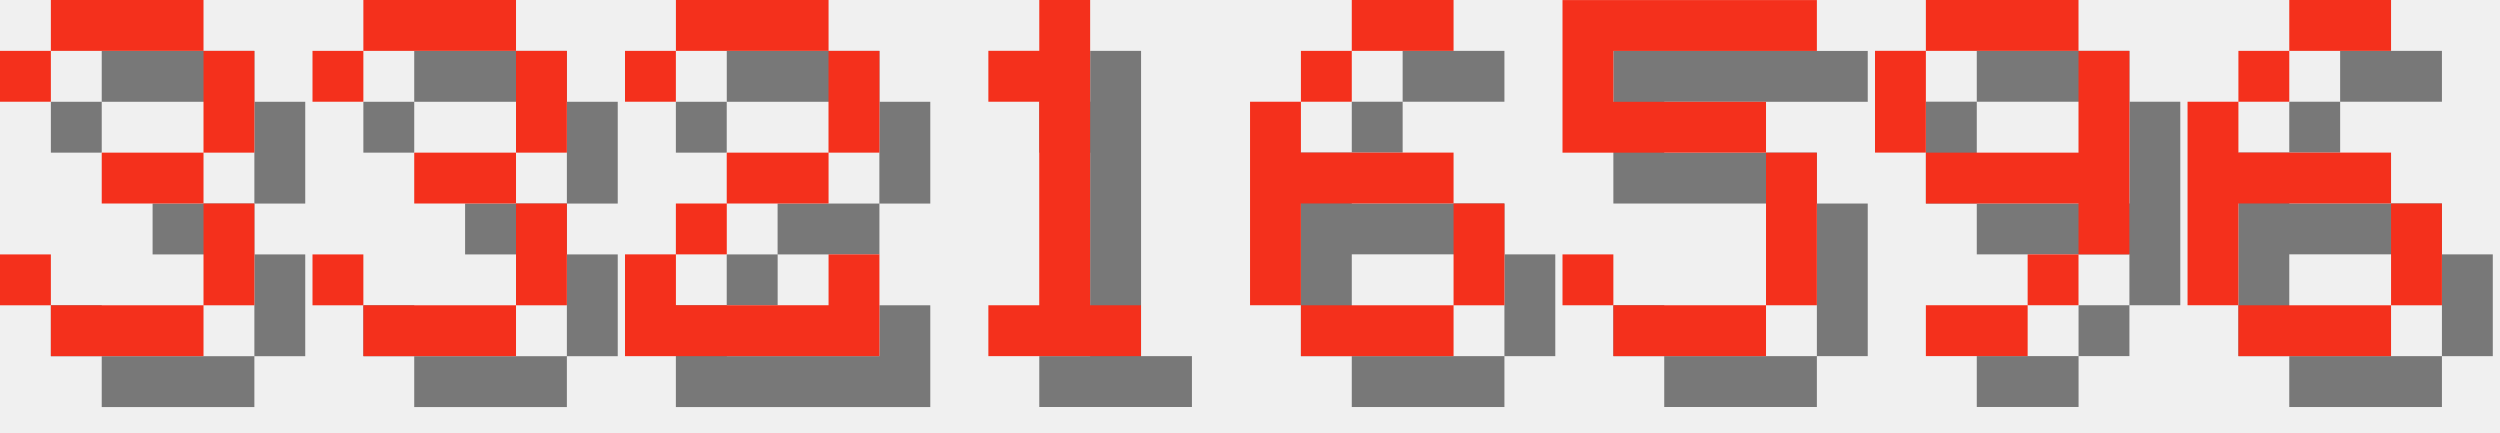
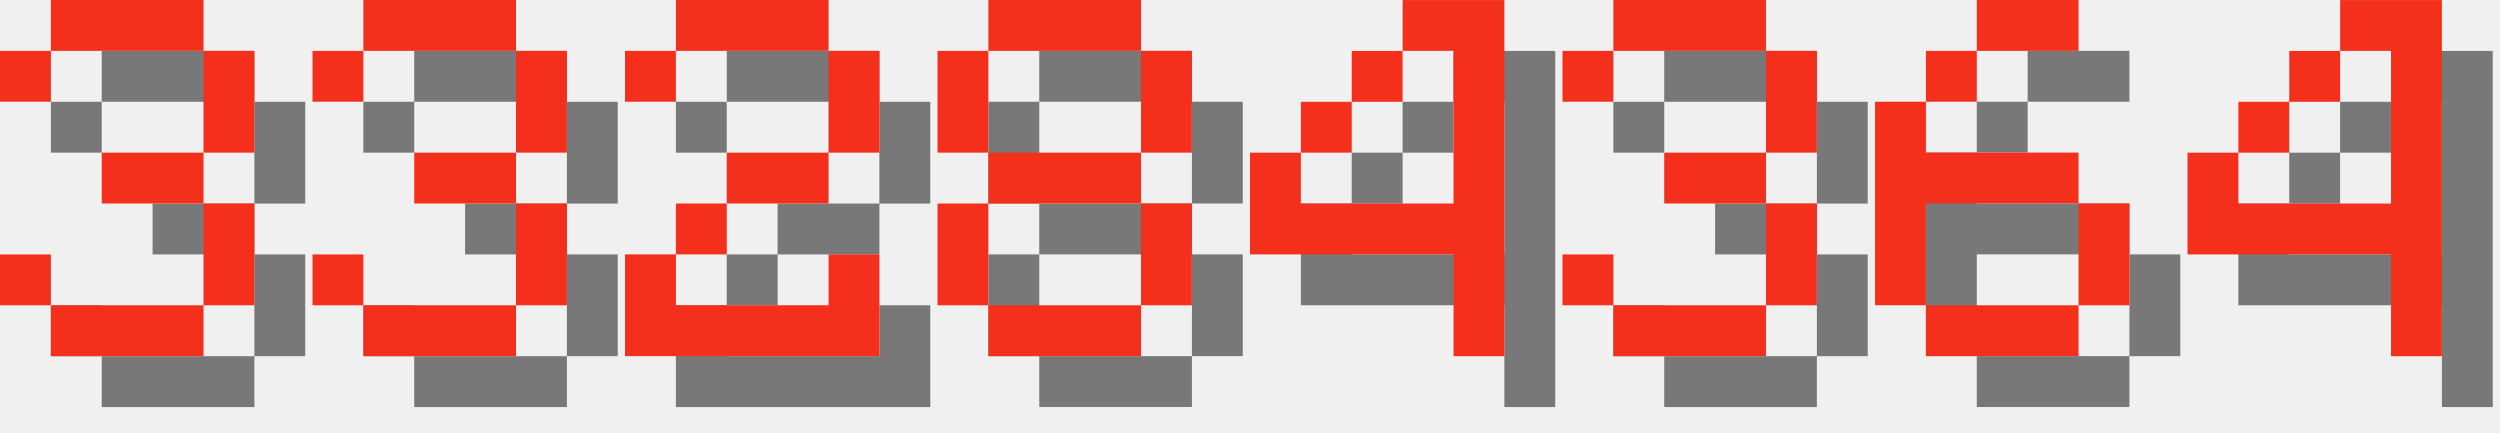
<svg xmlns="http://www.w3.org/2000/svg" version="1.1" width="208.0" height="36">
  <style>
        .text-foreground {
            fill: #F4301C;
        }
        .text-shadow {
            fill: #000000;
            fill-opacity: 0.5;
        }
    </style>
  <g class="digit" id="digit_3" transform="translate(0.0, 0), scale(4)">
    <path id="digit_3_shadow" class="text-shadow" d="m1.058 2.117v1.058h1.058v-1.058h3.175v2.117h-2.117v1.058h2.117v2.117h-3.175v-1.058h-1.058v1.058h1.058v1.058h3.175v-1.058h1.058v-2.117h-1.058v-1.058h1.058v-2.117h-1.058v-1.058h-3.175v1.058h-1.058z" fill-opacity=".5" style="paint-order:stroke fill markers" />
    <path id="digit_3_fg" class="text-foreground" d="m0 1.058v1.058h1.058v-1.058h3.175v2.117h-2.117v1.058h2.117v2.117h-3.175v-1.058h-1.058v1.058h1.058v1.058h3.175v-1.058h1.058v-2.117h-1.058v-1.058h1.058v-2.117h-1.058v-1.058h-3.175v1.058h-1.058z" fill="#fff" style="paint-order:stroke fill markers" />
  </g>
  <g class="digit" id="digit_3" transform="translate(26.0, 0), scale(4)">
    <path id="digit_3_shadow" class="text-shadow" d="m1.058 2.117v1.058h1.058v-1.058h3.175v2.117h-2.117v1.058h2.117v2.117h-3.175v-1.058h-1.058v1.058h1.058v1.058h3.175v-1.058h1.058v-2.117h-1.058v-1.058h1.058v-2.117h-1.058v-1.058h-3.175v1.058h-1.058z" fill-opacity=".5" style="paint-order:stroke fill markers" />
    <path id="digit_3_fg" class="text-foreground" d="m0 1.058v1.058h1.058v-1.058h3.175v2.117h-2.117v1.058h2.117v2.117h-3.175v-1.058h-1.058v1.058h1.058v1.058h3.175v-1.058h1.058v-2.117h-1.058v-1.058h1.058v-2.117h-1.058v-1.058h-3.175v1.058h-1.058z" fill="#fff" style="paint-order:stroke fill markers" />
  </g>
  <g class="digit" id="digit_2" transform="translate(52.0, 0), scale(4)">
    <path id="digit_2_shadow" class="text-shadow" d="m1.058 2.117v1.058h1.058v-1.058h3.175v2.117h-2.117v1.058h-1.058v1.058h-1.058v2.117h5.292v-2.117h-1.058v1.058h-3.175v-1.058h1.058v-1.058h2.117v-1.058h1.058v-2.117h-1.058v-1.058h-3.175v1.058h-1.058z" fill-opacity=".5" style="paint-order:stroke fill markers" />
    <path id="digit_2_fg" class="text-foreground" d="m0 1.058v1.058h1.058v-1.058h3.175v2.117h-2.117v1.058h-1.058v1.058h-1.058v2.117h5.292v-2.117h-1.058v1.058h-3.175v-1.058h1.058v-1.058h2.117v-1.058h1.058v-2.117h-1.058v-1.058h-3.175v1.058h-1.058z" fill="#fff" style="paint-order:stroke fill markers" />
  </g>
-   <g class="digit" id="digit_1" transform="translate(78.0, 0), scale(4)">
-     <path id="digit_1_shadow" class="text-shadow" d="m2.117 2.117v1.058h1.058v4.233h-1.058v1.058h3.175v-1.058h-1.058v-6.35h-1.058v1.058h-1.058z" fill-opacity=".5" style="paint-order:stroke fill markers" />
-     <path id="digit_1_fg" class="text-foreground" d="m1.058 1.058v1.058h1.058v4.233h-1.058v1.058h3.175v-1.058h-1.058v-6.35h-1.058v1.058h-1.058z" fill="#fff" style="paint-order:stroke fill markers" />
+   <g class="digit" id="digit_8" transform="translate(78.0, 0), scale(4)">
+     <path id="digit_8_shadow" class="text-shadow" d="m2.117 1.058v1.058h3.175v-1.058h-3.175zm3.175 1.058v2.117h1.058v-2.117h-1.058zm0 2.117h-3.175v1.058h3.175v-1.058zm0 1.058v2.117h1.058v-2.117h-1.058zm0 2.117h-3.175v1.058h3.175v-1.058zm-3.175 0v-2.117h-1.058v2.117h1.058zm0-3.175v-2.117h-1.058v2.117h1.058z" fill-opacity=".5" style="paint-order:stroke fill markers" />
+     <path id="digit_8_fg" class="text-foreground" d="m1.058 0v1.058h3.175v-1.058h-3.175zm3.175 1.058v2.117h1.058v-2.117h-1.058zm0 2.117h-3.175v1.058h3.175v-1.058zm0 1.058v2.117h1.058v-2.117h-1.058zm0 2.117h-3.175v1.058h3.175v-1.058zm-3.175 0v-2.117h-1.058v2.117h1.058zm0-3.175v-2.117h-1.058v2.117h1.058z" fill="#fff" style="paint-order:stroke fill markers" />
  </g>
-   <g class="digit" id="digit_6" transform="translate(104.0, 0), scale(4)">
+   <g class="digit" id="digit_4" transform="translate(104.0, 0), scale(4)">
+     <path id="digit_4_shadow" class="text-shadow" d="m4.233 1.058v1.058h1.058v3.175h-3.175v-1.058h-1.058v2.117h4.233v2.117h1.058v-7.408h-2.117zm-2.117 3.175h1.058v-1.058h-1.058v1.058zm1.058-1.058h1.058v-1.058h-1.058v1.058z" fill-opacity=".5" style="paint-order:stroke fill markers" />
+     <path id="digit_4_fg" class="text-foreground" d="m3.175 0v1.058h1.058v3.175h-3.175v-1.058h-1.058v2.117h4.233v2.117h1.058v-7.408h-2.117zm-2.117 3.175h1.058v-1.058h-1.058v1.058zm1.058-1.058h1.058v-1.058h-1.058v1.058z" fill="#fff" style="paint-order:stroke fill markers" />
+   </g>
+   <g class="digit" id="digit_3" transform="translate(130.0, 0), scale(4)">
+     <path id="digit_3_shadow" class="text-shadow" d="m1.058 2.117v1.058h1.058v-1.058h3.175v2.117h-2.117v1.058h2.117v2.117h-3.175v-1.058h-1.058v1.058h1.058v1.058h3.175v-1.058h1.058v-2.117h-1.058v-1.058h1.058v-2.117h-1.058v-1.058h-3.175v1.058h-1.058z" fill-opacity=".5" style="paint-order:stroke fill markers" />
+     <path id="digit_3_fg" class="text-foreground" d="m0 1.058v1.058h1.058v-1.058h3.175v2.117h-2.117v1.058h2.117v2.117h-3.175v-1.058h-1.058v1.058h1.058v1.058h3.175v-1.058h1.058v-2.117h-1.058v-1.058h1.058v-2.117h-1.058v-1.058h-3.175v1.058h-1.058z" fill="#fff" style="paint-order:stroke fill markers" />
+   </g>
+   <g class="digit" id="digit_6" transform="translate(156.0, 0), scale(4)">
    <path id="digit_6_shadow" class="text-shadow" d="m3.175 1.058v1.058h2.117v-1.058h-2.117zm0 1.058h-1.058v1.058h1.058v-1.058zm-1.058 1.058h-1.058v4.233h1.058v-2.117h3.175v-1.058h-3.175v-1.058zm3.175 2.117v2.117h1.058v-2.117h-1.058zm0 2.117h-3.175v1.058h3.175v-1.058z" fill-opacity=".5" style="paint-order:stroke fill markers" />
    <path id="digit_6_fg" class="text-foreground" d="m2.117 0v1.058h2.117v-1.058h-2.117zm0 1.058h-1.058v1.058h1.058v-1.058zm-1.058 1.058h-1.058v4.233h1.058v-2.117h3.175v-1.058h-3.175v-1.058zm3.175 2.117v2.117h1.058v-2.117h-1.058zm0 2.117h-3.175v1.058h3.175v-1.058z" fill="#fff" style="paint-order:stroke fill markers" />
  </g>
-   <g class="digit" id="digit_5" transform="translate(130.0, 0), scale(4)">
-     <path id="digit_5_shadow" class="text-shadow" d="m1.058 1.058v3.175h4.233v3.175h-3.175v-1.058h-1.058v1.058h1.058v1.058h3.175v-1.058h1.058v-3.175h-1.058v-1.058h-3.175v-1.058h4.233v-1.058h-5.292z" fill-opacity=".5" style="paint-order:stroke fill markers" />
-     <path id="digit_5_fg" class="text-foreground" d="m0 0v3.175h4.233v3.175h-3.175v-1.058h-1.058v1.058h1.058v1.058h3.175v-1.058h1.058v-3.175h-1.058v-1.058h-3.175v-1.058h4.233v-1.058h-5.292z" fill="#fff" style="paint-order:stroke fill markers" />
-   </g>
-   <g class="digit" id="digit_9" transform="translate(156.0, 0), scale(4)">
-     <path id="digit_9_shadow" class="text-shadow" d="m2.117 1.058v1.058h3.175v-1.058h-3.175zm3.175 1.058v2.117h-3.175v1.058h3.175v1.058h1.058v-4.233h-1.058zm0 4.233h-1.058v1.058h1.058v-1.058zm-1.058 1.058h-2.117v1.058h2.117v-1.058zm-2.117-3.175v-2.117h-1.058v2.117h1.058z" fill-opacity=".5" style="paint-order:stroke fill markers" />
-     <path id="digit_9_fg" class="text-foreground" d="m1.058 0v1.058h3.175v-1.058h-3.175zm3.175 1.058v2.117h-3.175v1.058h3.175v1.058h1.058v-4.233h-1.058zm0 4.233h-1.058v1.058h1.058v-1.058zm-1.058 1.058h-2.117v1.058h2.117v-1.058zm-2.117-3.175v-2.117h-1.058v2.117h1.058z" fill="#fff" style="paint-order:stroke fill markers" />
-   </g>
-   <g class="digit" id="digit_6" transform="translate(182.0, 0), scale(4)">
-     <path id="digit_6_shadow" class="text-shadow" d="m3.175 1.058v1.058h2.117v-1.058h-2.117zm0 1.058h-1.058v1.058h1.058v-1.058zm-1.058 1.058h-1.058v4.233h1.058v-2.117h3.175v-1.058h-3.175v-1.058zm3.175 2.117v2.117h1.058v-2.117h-1.058zm0 2.117h-3.175v1.058h3.175v-1.058z" fill-opacity=".5" style="paint-order:stroke fill markers" />
-     <path id="digit_6_fg" class="text-foreground" d="m2.117 0v1.058h2.117v-1.058h-2.117zm0 1.058h-1.058v1.058h1.058v-1.058zm-1.058 1.058h-1.058v4.233h1.058v-2.117h3.175v-1.058h-3.175v-1.058zm3.175 2.117v2.117h1.058v-2.117h-1.058zm0 2.117h-3.175v1.058h3.175v-1.058z" fill="#fff" style="paint-order:stroke fill markers" />
+   <g class="digit" id="digit_4" transform="translate(182.0, 0), scale(4)">
+     <path id="digit_4_shadow" class="text-shadow" d="m4.233 1.058v1.058h1.058v3.175h-3.175v-1.058h-1.058v2.117h4.233v2.117h1.058v-7.408h-2.117zm-2.117 3.175h1.058v-1.058h-1.058v1.058zm1.058-1.058h1.058v-1.058h-1.058v1.058z" fill-opacity=".5" style="paint-order:stroke fill markers" />
+     <path id="digit_4_fg" class="text-foreground" d="m3.175 0v1.058h1.058v3.175h-3.175v-1.058h-1.058v2.117h4.233v2.117h1.058v-7.408h-2.117zm-2.117 3.175h1.058v-1.058h-1.058v1.058zm1.058-1.058h1.058v-1.058h-1.058v1.058z" fill="#fff" style="paint-order:stroke fill markers" />
  </g>
</svg>
